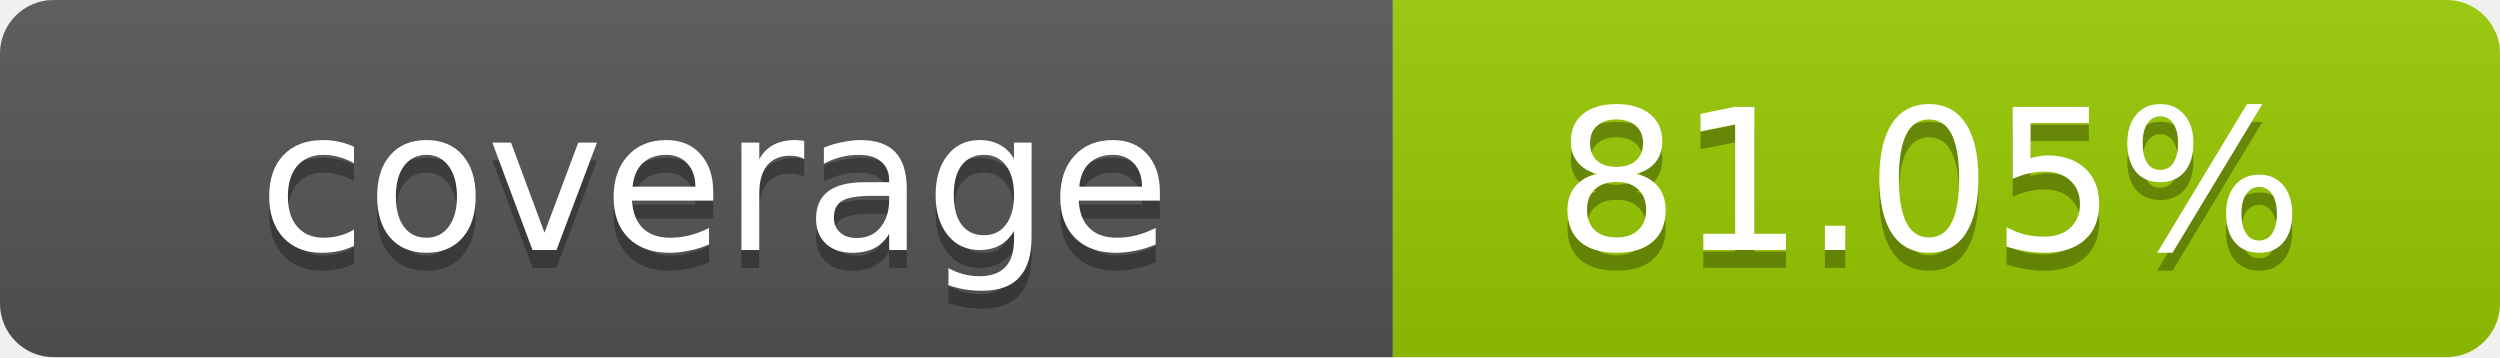
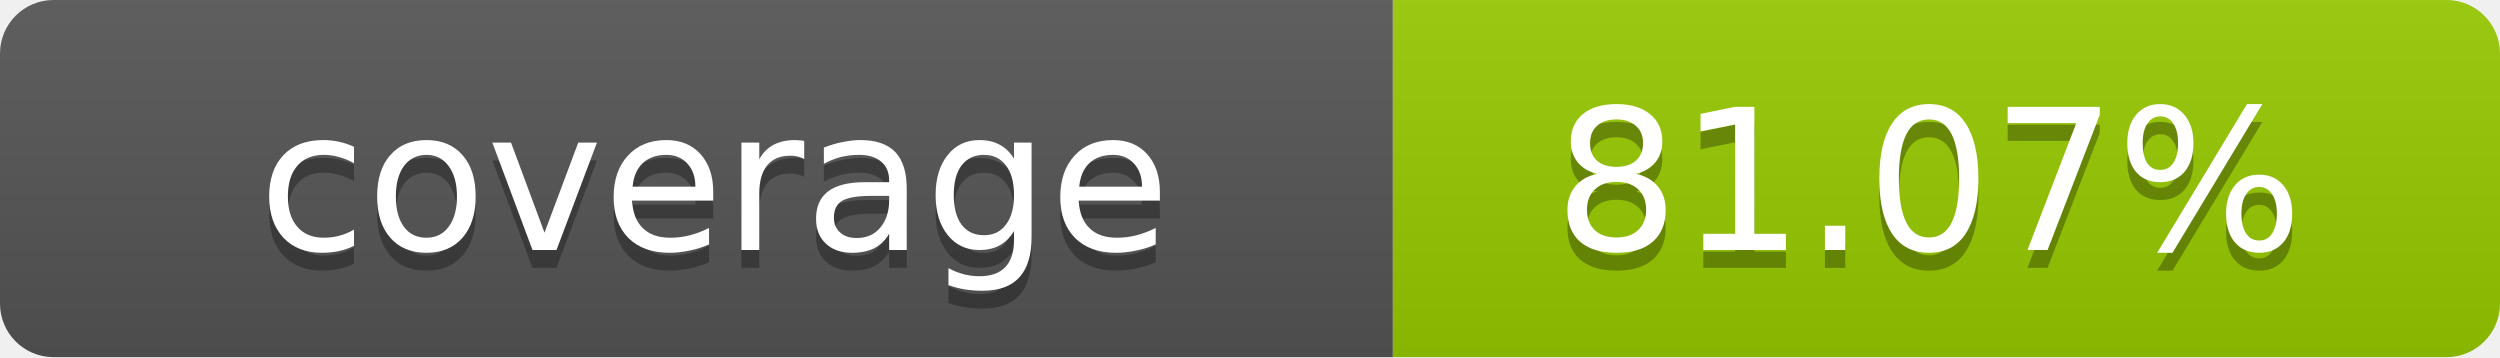
- <svg xmlns="http://www.w3.org/2000/svg" width="140" height="20" role="img" aria-label="coverage: 81.05%">
+ <svg xmlns="http://www.w3.org/2000/svg" width="140" height="20" role="img" aria-label="coverage: 81.07%">
  <linearGradient id="s" x2="0" y2="100%">
    <stop offset="0" stop-color="#bbb" stop-opacity=".1" />
    <stop offset="1" stop-opacity=".1" />
  </linearGradient>
  <clipPath id="r">
    <rect width="140" height="20" rx="3" fill="#fff" />
  </clipPath>
  <g clip-path="url(#r)">
    <rect width="78" height="20" fill="#555" />
    <rect x="78" width="62" height="20" fill="#97CA00" />
    <rect width="140" height="20" fill="url(#s)" />
  </g>
  <g fill="#fff" text-anchor="middle" font-family="Verdana,Geneva,DejaVu Sans,sans-serif" text-rendering="geometricPrecision" font-size="11">
    <text x="40" y="15" fill="#010101" fill-opacity=".3">coverage</text>
    <text x="40" y="14">coverage</text>
-     <text x="108" y="15" fill="#010101" fill-opacity=".3">81.05%</text>
-     <text x="108" y="14">81.05%</text>
+     <text x="108" y="15" fill="#010101" fill-opacity=".3">81.07%</text>
+     <text x="108" y="14">81.07%</text>
  </g>
</svg>
